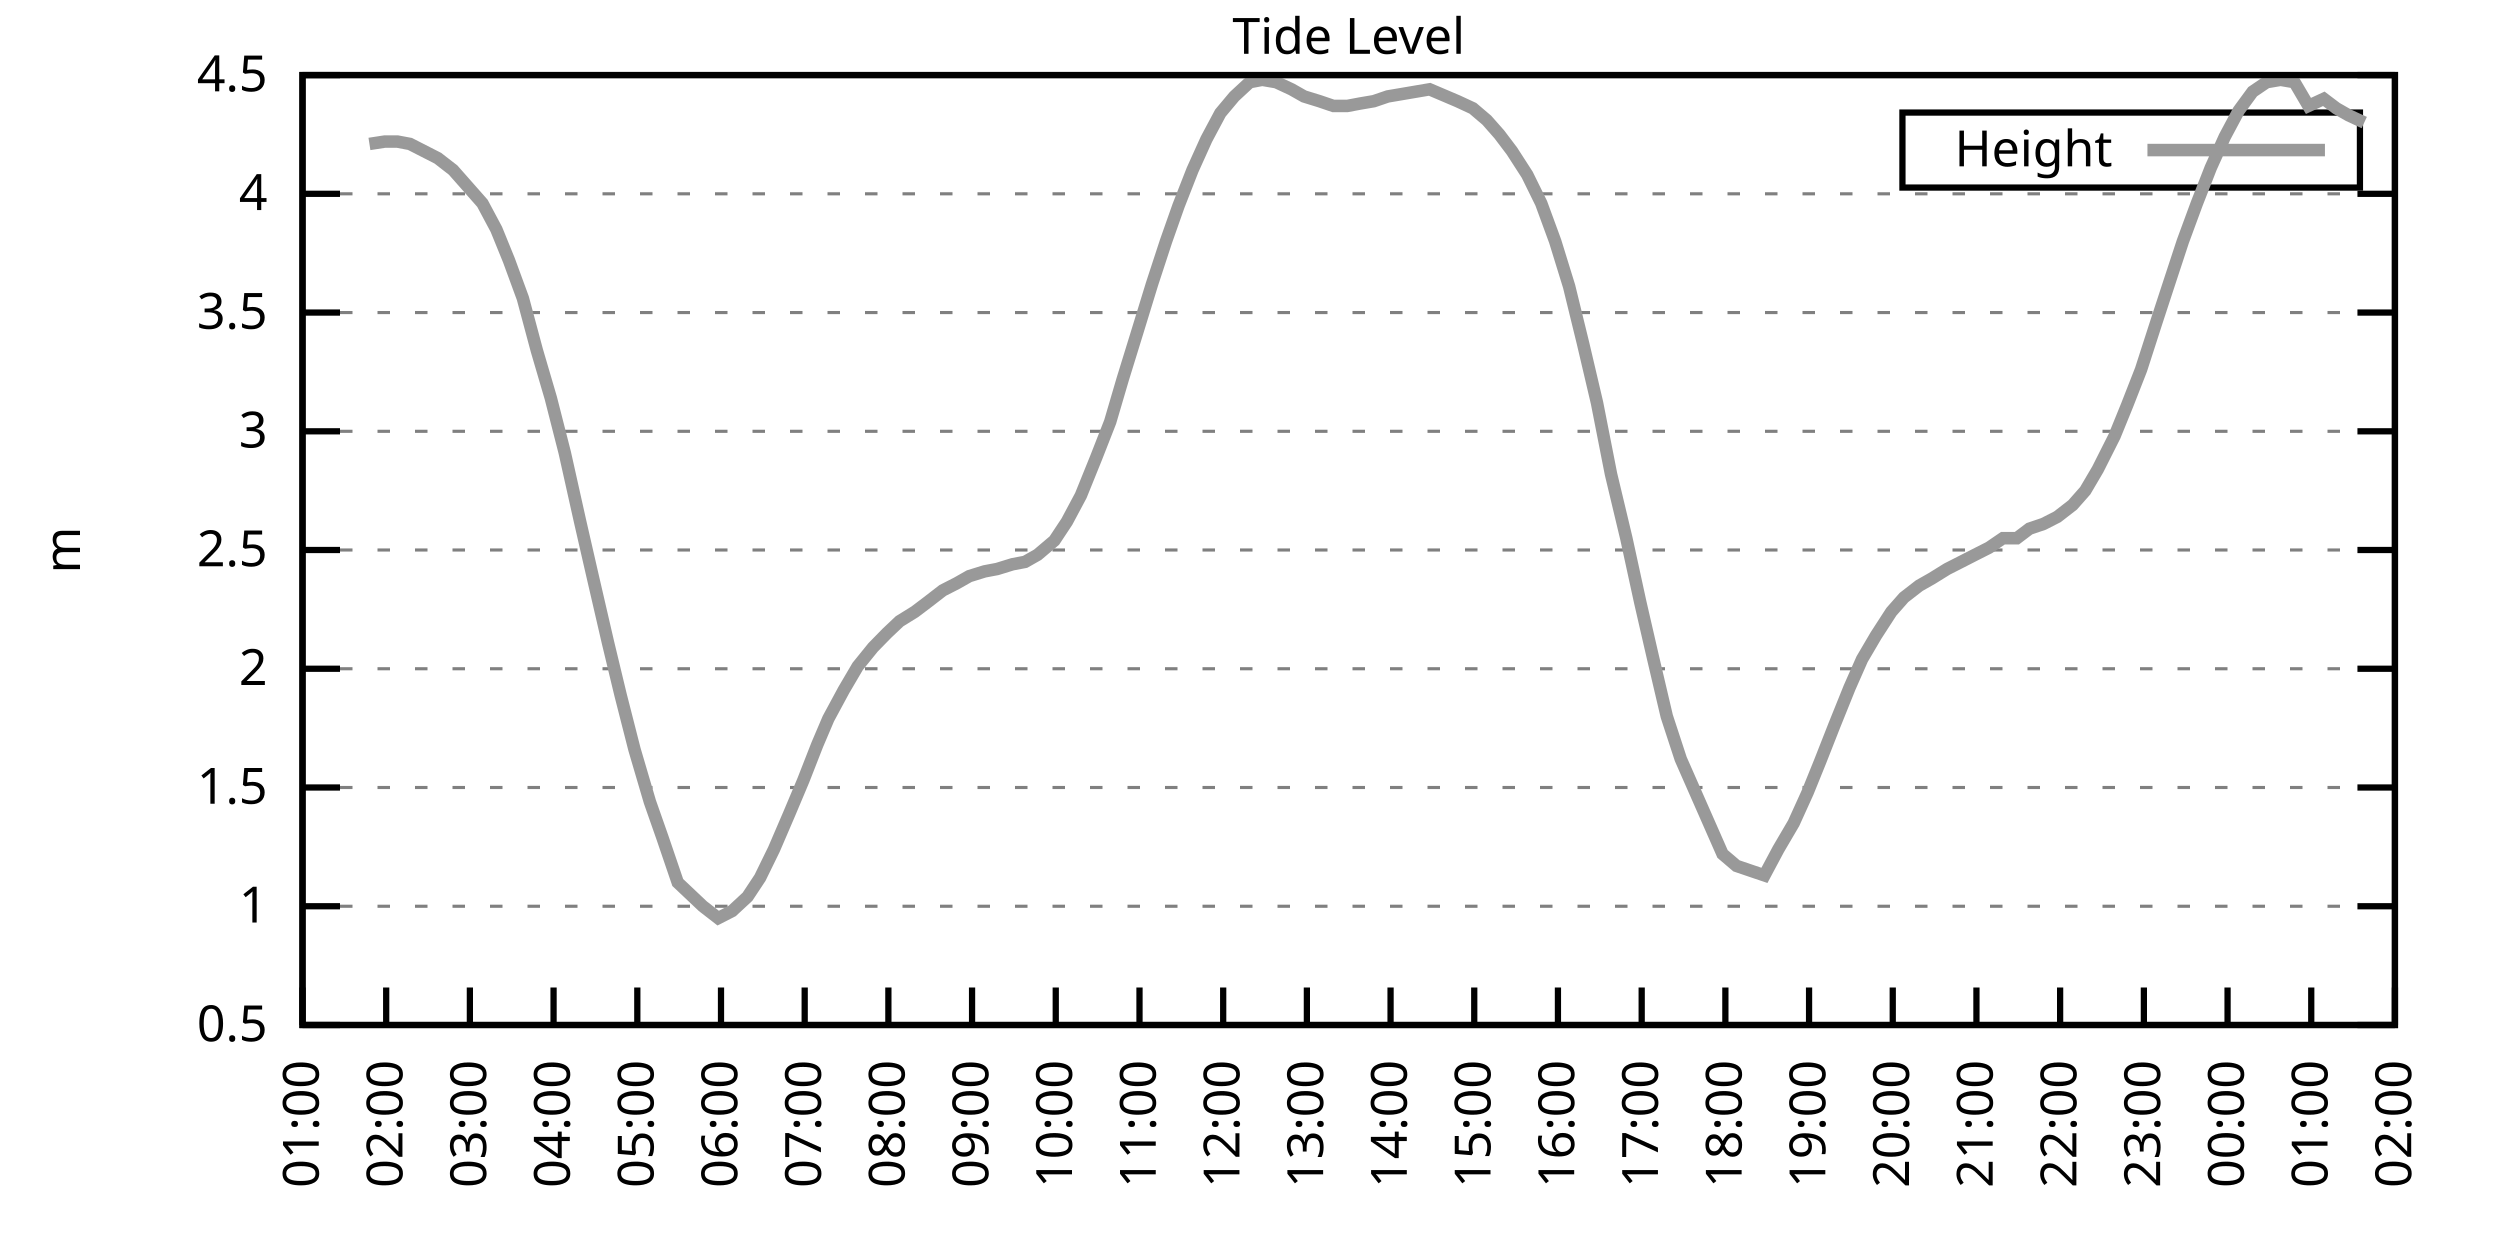
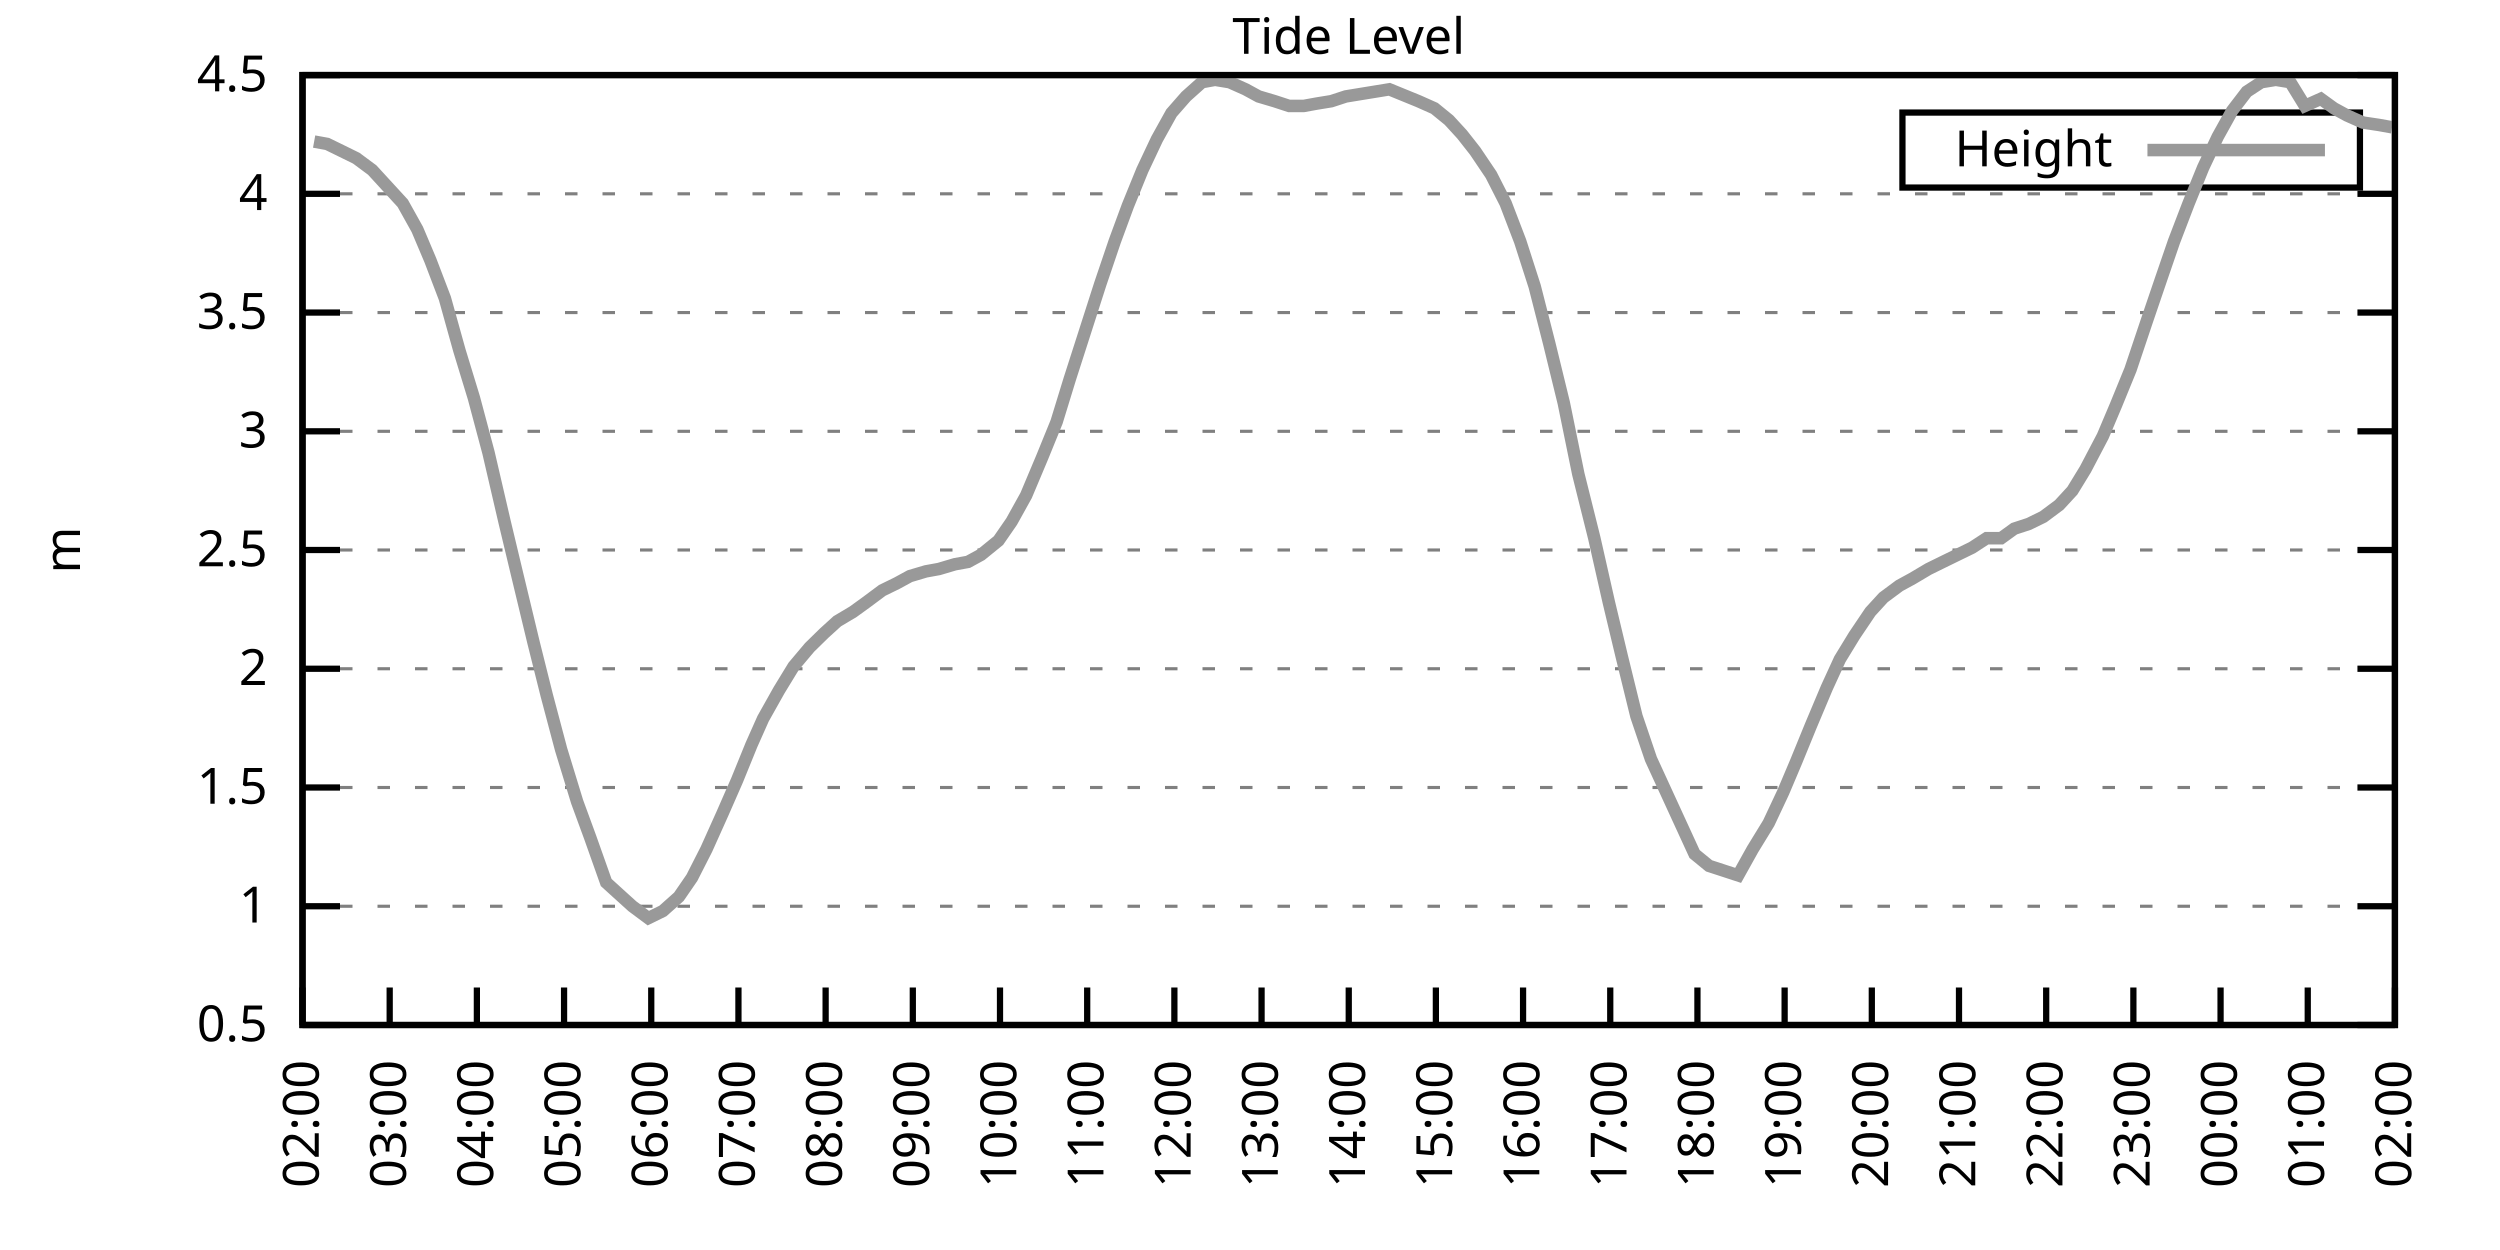
<svg xmlns="http://www.w3.org/2000/svg" xmlns:xlink="http://www.w3.org/1999/xlink" width="400" height="200" viewBox="0 0 400 200">
  <g id="gnuplot_canvas">
    <rect x="0" y="0" width="400" height="200" fill="none" />
    <defs>
      <circle id="gpDot" r="0.5" stroke-width="0.5" stroke="currentColor" />
      <path id="gpPt0" stroke-width="0.333" stroke="currentColor" d="M-1,0 h2 M0,-1 v2" />
      <path id="gpPt1" stroke-width="0.333" stroke="currentColor" d="M-1,-1 L1,1 M1,-1 L-1,1" />
      <path id="gpPt2" stroke-width="0.333" stroke="currentColor" d="M-1,0 L1,0 M0,-1 L0,1 M-1,-1 L1,1 M-1,1 L1,-1" />
      <rect id="gpPt3" stroke-width="0.333" stroke="currentColor" x="-1" y="-1" width="2" height="2" />
      <rect id="gpPt4" stroke-width="0.333" stroke="currentColor" fill="currentColor" x="-1" y="-1" width="2" height="2" />
      <circle id="gpPt5" stroke-width="0.333" stroke="currentColor" cx="0" cy="0" r="1" />
      <use xlink:href="#gpPt5" id="gpPt6" fill="currentColor" stroke="none" />
      <path id="gpPt7" stroke-width="0.333" stroke="currentColor" d="M0,-1.33 L-1.33,0.67 L1.33,0.67 z" />
      <use xlink:href="#gpPt7" id="gpPt8" fill="currentColor" stroke="none" />
      <use xlink:href="#gpPt7" id="gpPt9" stroke="currentColor" transform="rotate(180)" />
      <use xlink:href="#gpPt9" id="gpPt10" fill="currentColor" stroke="none" />
      <use xlink:href="#gpPt3" id="gpPt11" stroke="currentColor" transform="rotate(45)" />
      <use xlink:href="#gpPt11" id="gpPt12" fill="currentColor" stroke="none" />
      <path id="gpPt13" stroke-width="0.333" stroke="currentColor" d="M0,1.330 L1.265,0.411 L0.782,-1.067 L-0.782,-1.076 L-1.265,0.411 z" />
      <use xlink:href="#gpPt13" id="gpPt14" fill="currentColor" stroke="none" />
      <filter id="textbox" filterUnits="objectBoundingBox" x="0" y="0" height="1" width="1">
        <feFlood flood-color="white" flood-opacity="1" result="bgnd" />
        <feComposite in="SourceGraphic" in2="bgnd" operator="atop" />
      </filter>
      <filter id="greybox" filterUnits="objectBoundingBox" x="0" y="0" height="1" width="1">
        <feFlood flood-color="lightgrey" flood-opacity="1" result="grey" />
        <feComposite in="SourceGraphic" in2="grey" operator="atop" />
      </filter>
    </defs>
    <g fill="none" color="white" stroke="currentColor" stroke-width="1.00" stroke-linecap="butt" stroke-linejoin="miter">
</g>
    <g fill="none" color="black" stroke="currentColor" stroke-width="1.00" stroke-linecap="butt" stroke-linejoin="miter">
      <g stroke="none" shape-rendering="crispEdges">
        <polygon fill="rgb(255, 255, 255)" points="48.40,164.00 383.18,164.00 383.18,12.02 48.40,12.02 " />
      </g>
    </g>
    <g fill="none" color="black" stroke="currentColor" stroke-width="1.00" stroke-linecap="butt" stroke-linejoin="miter">
</g>
    <g fill="none" color="black" stroke="black" stroke-width="0.50" stroke-linecap="butt" stroke-linejoin="miter">
</g>
    <g fill="none" color="gray" stroke="currentColor" stroke-width="0.50" stroke-linecap="butt" stroke-linejoin="miter">
      <path stroke="gray" stroke-dasharray="2,4" class="gridline" d="M48.40,164.00 L383.19,164.00  " />
    </g>
    <g fill="none" color="gray" stroke="gray" stroke-width="1.00" stroke-linecap="butt" stroke-linejoin="miter">
</g>
    <g fill="none" color="black" stroke="currentColor" stroke-width="1.00" stroke-linecap="butt" stroke-linejoin="miter">
      <path stroke="black" d="M48.40,164.00 L54.40,164.00 M383.19,164.00 L377.19,164.00  " />
      <g transform="translate(42.80,166.60)" stroke="none" fill="black" font-family="Sans" font-size="8.00" text-anchor="end">
        <text>
          <tspan font-family="Sans"> 0.5</tspan>
        </text>
      </g>
    </g>
    <g fill="none" color="black" stroke="currentColor" stroke-width="1.00" stroke-linecap="butt" stroke-linejoin="miter">
</g>
    <g fill="none" color="black" stroke="black" stroke-width="0.50" stroke-linecap="butt" stroke-linejoin="miter">
</g>
    <g fill="none" color="gray" stroke="currentColor" stroke-width="0.50" stroke-linecap="butt" stroke-linejoin="miter">
      <path stroke="gray" stroke-dasharray="2,4" class="gridline" d="M48.40,145.00 L383.19,145.00  " />
    </g>
    <g fill="none" color="gray" stroke="gray" stroke-width="1.00" stroke-linecap="butt" stroke-linejoin="miter">
</g>
    <g fill="none" color="black" stroke="currentColor" stroke-width="1.00" stroke-linecap="butt" stroke-linejoin="miter">
      <path stroke="black" d="M48.40,145.00 L54.40,145.00 M383.19,145.00 L377.19,145.00  " />
      <g transform="translate(42.80,147.60)" stroke="none" fill="black" font-family="Sans" font-size="8.00" text-anchor="end">
        <text>
          <tspan font-family="Sans"> 1</tspan>
        </text>
      </g>
    </g>
    <g fill="none" color="black" stroke="currentColor" stroke-width="1.00" stroke-linecap="butt" stroke-linejoin="miter">
</g>
    <g fill="none" color="black" stroke="black" stroke-width="0.50" stroke-linecap="butt" stroke-linejoin="miter">
</g>
    <g fill="none" color="gray" stroke="currentColor" stroke-width="0.50" stroke-linecap="butt" stroke-linejoin="miter">
      <path stroke="gray" stroke-dasharray="2,4" class="gridline" d="M48.40,126.00 L383.19,126.00  " />
    </g>
    <g fill="none" color="gray" stroke="gray" stroke-width="1.00" stroke-linecap="butt" stroke-linejoin="miter">
</g>
    <g fill="none" color="black" stroke="currentColor" stroke-width="1.00" stroke-linecap="butt" stroke-linejoin="miter">
      <path stroke="black" d="M48.40,126.00 L54.40,126.00 M383.19,126.00 L377.19,126.00  " />
      <g transform="translate(42.80,128.60)" stroke="none" fill="black" font-family="Sans" font-size="8.00" text-anchor="end">
        <text>
          <tspan font-family="Sans"> 1.5</tspan>
        </text>
      </g>
    </g>
    <g fill="none" color="black" stroke="currentColor" stroke-width="1.00" stroke-linecap="butt" stroke-linejoin="miter">
</g>
    <g fill="none" color="black" stroke="black" stroke-width="0.50" stroke-linecap="butt" stroke-linejoin="miter">
</g>
    <g fill="none" color="gray" stroke="currentColor" stroke-width="0.50" stroke-linecap="butt" stroke-linejoin="miter">
      <path stroke="gray" stroke-dasharray="2,4" class="gridline" d="M48.40,107.00 L383.19,107.00  " />
    </g>
    <g fill="none" color="gray" stroke="gray" stroke-width="1.00" stroke-linecap="butt" stroke-linejoin="miter">
</g>
    <g fill="none" color="black" stroke="currentColor" stroke-width="1.00" stroke-linecap="butt" stroke-linejoin="miter">
      <path stroke="black" d="M48.40,107.00 L54.40,107.00 M383.19,107.00 L377.19,107.00  " />
      <g transform="translate(42.80,109.60)" stroke="none" fill="black" font-family="Sans" font-size="8.00" text-anchor="end">
        <text>
          <tspan font-family="Sans"> 2</tspan>
        </text>
      </g>
    </g>
    <g fill="none" color="black" stroke="currentColor" stroke-width="1.00" stroke-linecap="butt" stroke-linejoin="miter">
</g>
    <g fill="none" color="black" stroke="black" stroke-width="0.50" stroke-linecap="butt" stroke-linejoin="miter">
</g>
    <g fill="none" color="gray" stroke="currentColor" stroke-width="0.50" stroke-linecap="butt" stroke-linejoin="miter">
      <path stroke="gray" stroke-dasharray="2,4" class="gridline" d="M48.40,88.00 L383.19,88.00  " />
    </g>
    <g fill="none" color="gray" stroke="gray" stroke-width="1.00" stroke-linecap="butt" stroke-linejoin="miter">
</g>
    <g fill="none" color="black" stroke="currentColor" stroke-width="1.00" stroke-linecap="butt" stroke-linejoin="miter">
      <path stroke="black" d="M48.40,88.00 L54.40,88.00 M383.19,88.00 L377.19,88.00  " />
      <g transform="translate(42.80,90.60)" stroke="none" fill="black" font-family="Sans" font-size="8.00" text-anchor="end">
        <text>
          <tspan font-family="Sans"> 2.5</tspan>
        </text>
      </g>
    </g>
    <g fill="none" color="black" stroke="currentColor" stroke-width="1.00" stroke-linecap="butt" stroke-linejoin="miter">
</g>
    <g fill="none" color="black" stroke="black" stroke-width="0.50" stroke-linecap="butt" stroke-linejoin="miter">
</g>
    <g fill="none" color="gray" stroke="currentColor" stroke-width="0.50" stroke-linecap="butt" stroke-linejoin="miter">
      <path stroke="gray" stroke-dasharray="2,4" class="gridline" d="M48.40,69.01 L383.19,69.01  " />
    </g>
    <g fill="none" color="gray" stroke="gray" stroke-width="1.00" stroke-linecap="butt" stroke-linejoin="miter">
</g>
    <g fill="none" color="black" stroke="currentColor" stroke-width="1.00" stroke-linecap="butt" stroke-linejoin="miter">
      <path stroke="black" d="M48.40,69.01 L54.40,69.01 M383.19,69.01 L377.19,69.01  " />
      <g transform="translate(42.80,71.61)" stroke="none" fill="black" font-family="Sans" font-size="8.00" text-anchor="end">
        <text>
          <tspan font-family="Sans"> 3</tspan>
        </text>
      </g>
    </g>
    <g fill="none" color="black" stroke="currentColor" stroke-width="1.00" stroke-linecap="butt" stroke-linejoin="miter">
</g>
    <g fill="none" color="black" stroke="black" stroke-width="0.50" stroke-linecap="butt" stroke-linejoin="miter">
</g>
    <g fill="none" color="gray" stroke="currentColor" stroke-width="0.50" stroke-linecap="butt" stroke-linejoin="miter">
      <path stroke="gray" stroke-dasharray="2,4" class="gridline" d="M48.40,50.01 L383.19,50.01  " />
    </g>
    <g fill="none" color="gray" stroke="gray" stroke-width="1.00" stroke-linecap="butt" stroke-linejoin="miter">
</g>
    <g fill="none" color="black" stroke="currentColor" stroke-width="1.00" stroke-linecap="butt" stroke-linejoin="miter">
      <path stroke="black" d="M48.40,50.01 L54.40,50.01 M383.19,50.01 L377.19,50.01  " />
      <g transform="translate(42.80,52.61)" stroke="none" fill="black" font-family="Sans" font-size="8.00" text-anchor="end">
        <text>
          <tspan font-family="Sans"> 3.5</tspan>
        </text>
      </g>
    </g>
    <g fill="none" color="black" stroke="currentColor" stroke-width="1.00" stroke-linecap="butt" stroke-linejoin="miter">
</g>
    <g fill="none" color="black" stroke="black" stroke-width="0.50" stroke-linecap="butt" stroke-linejoin="miter">
</g>
    <g fill="none" color="gray" stroke="currentColor" stroke-width="0.50" stroke-linecap="butt" stroke-linejoin="miter">
      <path stroke="gray" stroke-dasharray="2,4" class="gridline" d="M48.40,31.01 L383.19,31.01  " />
    </g>
    <g fill="none" color="gray" stroke="gray" stroke-width="1.00" stroke-linecap="butt" stroke-linejoin="miter">
</g>
    <g fill="none" color="black" stroke="currentColor" stroke-width="1.00" stroke-linecap="butt" stroke-linejoin="miter">
      <path stroke="black" d="M48.40,31.01 L54.40,31.01 M383.19,31.01 L377.19,31.01  " />
      <g transform="translate(42.80,33.61)" stroke="none" fill="black" font-family="Sans" font-size="8.00" text-anchor="end">
        <text>
          <tspan font-family="Sans"> 4</tspan>
        </text>
      </g>
    </g>
    <g fill="none" color="black" stroke="currentColor" stroke-width="1.00" stroke-linecap="butt" stroke-linejoin="miter">
</g>
    <g fill="none" color="black" stroke="black" stroke-width="0.50" stroke-linecap="butt" stroke-linejoin="miter">
</g>
    <g fill="none" color="gray" stroke="currentColor" stroke-width="0.50" stroke-linecap="butt" stroke-linejoin="miter">
      <path stroke="gray" stroke-dasharray="2,4" class="gridline" d="M48.40,12.01 L383.19,12.01  " />
    </g>
    <g fill="none" color="gray" stroke="gray" stroke-width="1.00" stroke-linecap="butt" stroke-linejoin="miter">
</g>
    <g fill="none" color="black" stroke="currentColor" stroke-width="1.00" stroke-linecap="butt" stroke-linejoin="miter">
      <path stroke="black" d="M48.40,12.01 L54.40,12.01 M383.19,12.01 L377.19,12.01  " />
      <g transform="translate(42.80,14.61)" stroke="none" fill="black" font-family="Sans" font-size="8.00" text-anchor="end">
        <text>
          <tspan font-family="Sans"> 4.5</tspan>
        </text>
      </g>
    </g>
    <g fill="none" color="black" stroke="currentColor" stroke-width="1.00" stroke-linecap="butt" stroke-linejoin="miter">
      <path stroke="black" d="M48.40,164.00 L48.40,158.00  " />
      <g transform="translate(51.00,169.60) rotate(270.00)" stroke="none" fill="black" font-family="Sans" font-size="8.00" text-anchor="end">
        <text>
-           <tspan font-family="Sans">01:00</tspan>
-         </text>
-       </g>
-     </g>
-     <g fill="none" color="black" stroke="currentColor" stroke-width="1.00" stroke-linecap="butt" stroke-linejoin="miter">
-       <path stroke="black" d="M61.79,164.00 L61.79,158.00  " />
-       <g transform="translate(64.39,169.60) rotate(270.00)" stroke="none" fill="black" font-family="Sans" font-size="8.00" text-anchor="end">
-         <text>
          <tspan font-family="Sans">02:00</tspan>
        </text>
      </g>
    </g>
    <g fill="none" color="black" stroke="currentColor" stroke-width="1.00" stroke-linecap="butt" stroke-linejoin="miter">
-       <path stroke="black" d="M75.18,164.00 L75.18,158.00  " />
-       <g transform="translate(77.78,169.60) rotate(270.00)" stroke="none" fill="black" font-family="Sans" font-size="8.00" text-anchor="end">
+       <path stroke="black" d="M62.35,164.00 L62.35,158.00  " />
+       <g transform="translate(64.95,169.60) rotate(270.00)" stroke="none" fill="black" font-family="Sans" font-size="8.00" text-anchor="end">
        <text>
          <tspan font-family="Sans">03:00</tspan>
        </text>
      </g>
    </g>
    <g fill="none" color="black" stroke="currentColor" stroke-width="1.00" stroke-linecap="butt" stroke-linejoin="miter">
-       <path stroke="black" d="M88.57,164.00 L88.57,158.00  " />
-       <g transform="translate(91.17,169.60) rotate(270.00)" stroke="none" fill="black" font-family="Sans" font-size="8.00" text-anchor="end">
+       <path stroke="black" d="M76.30,164.00 L76.30,158.00  " />
+       <g transform="translate(78.90,169.60) rotate(270.00)" stroke="none" fill="black" font-family="Sans" font-size="8.00" text-anchor="end">
        <text>
          <tspan font-family="Sans">04:00</tspan>
        </text>
      </g>
    </g>
    <g fill="none" color="black" stroke="currentColor" stroke-width="1.00" stroke-linecap="butt" stroke-linejoin="miter">
-       <path stroke="black" d="M101.97,164.00 L101.97,158.00  " />
-       <g transform="translate(104.57,169.60) rotate(270.00)" stroke="none" fill="black" font-family="Sans" font-size="8.00" text-anchor="end">
+       <path stroke="black" d="M90.25,164.00 L90.25,158.00  " />
+       <g transform="translate(92.85,169.60) rotate(270.00)" stroke="none" fill="black" font-family="Sans" font-size="8.00" text-anchor="end">
        <text>
          <tspan font-family="Sans">05:00</tspan>
        </text>
      </g>
    </g>
    <g fill="none" color="black" stroke="currentColor" stroke-width="1.00" stroke-linecap="butt" stroke-linejoin="miter">
-       <path stroke="black" d="M115.36,164.00 L115.36,158.00  " />
-       <g transform="translate(117.96,169.60) rotate(270.00)" stroke="none" fill="black" font-family="Sans" font-size="8.00" text-anchor="end">
+       <path stroke="black" d="M104.20,164.00 L104.20,158.00  " />
+       <g transform="translate(106.80,169.60) rotate(270.00)" stroke="none" fill="black" font-family="Sans" font-size="8.00" text-anchor="end">
        <text>
          <tspan font-family="Sans">06:00</tspan>
        </text>
      </g>
    </g>
    <g fill="none" color="black" stroke="currentColor" stroke-width="1.00" stroke-linecap="butt" stroke-linejoin="miter">
-       <path stroke="black" d="M128.75,164.00 L128.75,158.00  " />
-       <g transform="translate(131.35,169.60) rotate(270.00)" stroke="none" fill="black" font-family="Sans" font-size="8.00" text-anchor="end">
+       <path stroke="black" d="M118.15,164.00 L118.15,158.00  " />
+       <g transform="translate(120.75,169.60) rotate(270.00)" stroke="none" fill="black" font-family="Sans" font-size="8.00" text-anchor="end">
        <text>
          <tspan font-family="Sans">07:00</tspan>
        </text>
      </g>
    </g>
    <g fill="none" color="black" stroke="currentColor" stroke-width="1.00" stroke-linecap="butt" stroke-linejoin="miter">
-       <path stroke="black" d="M142.14,164.00 L142.14,158.00  " />
-       <g transform="translate(144.74,169.60) rotate(270.00)" stroke="none" fill="black" font-family="Sans" font-size="8.00" text-anchor="end">
+       <path stroke="black" d="M132.10,164.00 L132.10,158.00  " />
+       <g transform="translate(134.70,169.60) rotate(270.00)" stroke="none" fill="black" font-family="Sans" font-size="8.00" text-anchor="end">
        <text>
          <tspan font-family="Sans">08:00</tspan>
        </text>
      </g>
    </g>
    <g fill="none" color="black" stroke="currentColor" stroke-width="1.00" stroke-linecap="butt" stroke-linejoin="miter">
-       <path stroke="black" d="M155.53,164.00 L155.53,158.00  " />
-       <g transform="translate(158.13,169.60) rotate(270.00)" stroke="none" fill="black" font-family="Sans" font-size="8.00" text-anchor="end">
+       <path stroke="black" d="M146.05,164.00 L146.05,158.00  " />
+       <g transform="translate(148.65,169.60) rotate(270.00)" stroke="none" fill="black" font-family="Sans" font-size="8.00" text-anchor="end">
        <text>
          <tspan font-family="Sans">09:00</tspan>
        </text>
      </g>
    </g>
    <g fill="none" color="black" stroke="currentColor" stroke-width="1.00" stroke-linecap="butt" stroke-linejoin="miter">
-       <path stroke="black" d="M168.92,164.00 L168.92,158.00  " />
-       <g transform="translate(171.52,169.60) rotate(270.00)" stroke="none" fill="black" font-family="Sans" font-size="8.00" text-anchor="end">
+       <path stroke="black" d="M160.00,164.00 L160.00,158.00  " />
+       <g transform="translate(162.60,169.60) rotate(270.00)" stroke="none" fill="black" font-family="Sans" font-size="8.00" text-anchor="end">
        <text>
          <tspan font-family="Sans">10:00</tspan>
        </text>
      </g>
    </g>
    <g fill="none" color="black" stroke="currentColor" stroke-width="1.00" stroke-linecap="butt" stroke-linejoin="miter">
-       <path stroke="black" d="M182.32,164.00 L182.32,158.00  " />
-       <g transform="translate(184.92,169.60) rotate(270.00)" stroke="none" fill="black" font-family="Sans" font-size="8.00" text-anchor="end">
+       <path stroke="black" d="M173.95,164.00 L173.95,158.00  " />
+       <g transform="translate(176.55,169.60) rotate(270.00)" stroke="none" fill="black" font-family="Sans" font-size="8.00" text-anchor="end">
        <text>
          <tspan font-family="Sans">11:00</tspan>
        </text>
      </g>
    </g>
    <g fill="none" color="black" stroke="currentColor" stroke-width="1.00" stroke-linecap="butt" stroke-linejoin="miter">
-       <path stroke="black" d="M195.71,164.00 L195.71,158.00  " />
-       <g transform="translate(198.31,169.60) rotate(270.00)" stroke="none" fill="black" font-family="Sans" font-size="8.00" text-anchor="end">
+       <path stroke="black" d="M187.90,164.00 L187.90,158.00  " />
+       <g transform="translate(190.50,169.60) rotate(270.00)" stroke="none" fill="black" font-family="Sans" font-size="8.00" text-anchor="end">
        <text>
          <tspan font-family="Sans">12:00</tspan>
        </text>
      </g>
    </g>
    <g fill="none" color="black" stroke="currentColor" stroke-width="1.00" stroke-linecap="butt" stroke-linejoin="miter">
-       <path stroke="black" d="M209.10,164.00 L209.10,158.00  " />
-       <g transform="translate(211.70,169.60) rotate(270.00)" stroke="none" fill="black" font-family="Sans" font-size="8.00" text-anchor="end">
+       <path stroke="black" d="M201.85,164.00 L201.85,158.00  " />
+       <g transform="translate(204.45,169.60) rotate(270.00)" stroke="none" fill="black" font-family="Sans" font-size="8.00" text-anchor="end">
        <text>
          <tspan font-family="Sans">13:00</tspan>
        </text>
      </g>
    </g>
    <g fill="none" color="black" stroke="currentColor" stroke-width="1.00" stroke-linecap="butt" stroke-linejoin="miter">
-       <path stroke="black" d="M222.49,164.00 L222.49,158.00  " />
-       <g transform="translate(225.09,169.60) rotate(270.00)" stroke="none" fill="black" font-family="Sans" font-size="8.00" text-anchor="end">
+       <path stroke="black" d="M215.80,164.00 L215.80,158.00  " />
+       <g transform="translate(218.40,169.60) rotate(270.00)" stroke="none" fill="black" font-family="Sans" font-size="8.00" text-anchor="end">
        <text>
          <tspan font-family="Sans">14:00</tspan>
        </text>
      </g>
    </g>
    <g fill="none" color="black" stroke="currentColor" stroke-width="1.00" stroke-linecap="butt" stroke-linejoin="miter">
-       <path stroke="black" d="M235.88,164.00 L235.88,158.00  " />
-       <g transform="translate(238.48,169.60) rotate(270.00)" stroke="none" fill="black" font-family="Sans" font-size="8.00" text-anchor="end">
+       <path stroke="black" d="M229.74,164.00 L229.74,158.00  " />
+       <g transform="translate(232.34,169.60) rotate(270.00)" stroke="none" fill="black" font-family="Sans" font-size="8.00" text-anchor="end">
        <text>
          <tspan font-family="Sans">15:00</tspan>
        </text>
      </g>
    </g>
    <g fill="none" color="black" stroke="currentColor" stroke-width="1.00" stroke-linecap="butt" stroke-linejoin="miter">
-       <path stroke="black" d="M249.27,164.00 L249.27,158.00  " />
-       <g transform="translate(251.87,169.60) rotate(270.00)" stroke="none" fill="black" font-family="Sans" font-size="8.00" text-anchor="end">
+       <path stroke="black" d="M243.69,164.00 L243.69,158.00  " />
+       <g transform="translate(246.29,169.60) rotate(270.00)" stroke="none" fill="black" font-family="Sans" font-size="8.00" text-anchor="end">
        <text>
          <tspan font-family="Sans">16:00</tspan>
        </text>
      </g>
    </g>
    <g fill="none" color="black" stroke="currentColor" stroke-width="1.00" stroke-linecap="butt" stroke-linejoin="miter">
-       <path stroke="black" d="M262.67,164.00 L262.67,158.00  " />
-       <g transform="translate(265.27,169.60) rotate(270.00)" stroke="none" fill="black" font-family="Sans" font-size="8.00" text-anchor="end">
+       <path stroke="black" d="M257.64,164.00 L257.64,158.00  " />
+       <g transform="translate(260.24,169.60) rotate(270.00)" stroke="none" fill="black" font-family="Sans" font-size="8.00" text-anchor="end">
        <text>
          <tspan font-family="Sans">17:00</tspan>
        </text>
      </g>
    </g>
    <g fill="none" color="black" stroke="currentColor" stroke-width="1.00" stroke-linecap="butt" stroke-linejoin="miter">
-       <path stroke="black" d="M276.06,164.00 L276.06,158.00  " />
-       <g transform="translate(278.66,169.60) rotate(270.00)" stroke="none" fill="black" font-family="Sans" font-size="8.00" text-anchor="end">
+       <path stroke="black" d="M271.59,164.00 L271.59,158.00  " />
+       <g transform="translate(274.19,169.60) rotate(270.00)" stroke="none" fill="black" font-family="Sans" font-size="8.00" text-anchor="end">
        <text>
          <tspan font-family="Sans">18:00</tspan>
        </text>
      </g>
    </g>
    <g fill="none" color="black" stroke="currentColor" stroke-width="1.00" stroke-linecap="butt" stroke-linejoin="miter">
-       <path stroke="black" d="M289.45,164.00 L289.45,158.00  " />
-       <g transform="translate(292.05,169.60) rotate(270.00)" stroke="none" fill="black" font-family="Sans" font-size="8.00" text-anchor="end">
+       <path stroke="black" d="M285.54,164.00 L285.54,158.00  " />
+       <g transform="translate(288.14,169.60) rotate(270.00)" stroke="none" fill="black" font-family="Sans" font-size="8.00" text-anchor="end">
        <text>
          <tspan font-family="Sans">19:00</tspan>
        </text>
      </g>
    </g>
    <g fill="none" color="black" stroke="currentColor" stroke-width="1.00" stroke-linecap="butt" stroke-linejoin="miter">
-       <path stroke="black" d="M302.84,164.00 L302.84,158.00  " />
-       <g transform="translate(305.44,169.60) rotate(270.00)" stroke="none" fill="black" font-family="Sans" font-size="8.00" text-anchor="end">
+       <path stroke="black" d="M299.49,164.00 L299.49,158.00  " />
+       <g transform="translate(302.09,169.60) rotate(270.00)" stroke="none" fill="black" font-family="Sans" font-size="8.00" text-anchor="end">
        <text>
          <tspan font-family="Sans">20:00</tspan>
        </text>
      </g>
    </g>
    <g fill="none" color="black" stroke="currentColor" stroke-width="1.00" stroke-linecap="butt" stroke-linejoin="miter">
-       <path stroke="black" d="M316.23,164.00 L316.23,158.00  " />
-       <g transform="translate(318.83,169.60) rotate(270.00)" stroke="none" fill="black" font-family="Sans" font-size="8.00" text-anchor="end">
+       <path stroke="black" d="M313.44,164.00 L313.44,158.00  " />
+       <g transform="translate(316.04,169.60) rotate(270.00)" stroke="none" fill="black" font-family="Sans" font-size="8.00" text-anchor="end">
        <text>
          <tspan font-family="Sans">21:00</tspan>
        </text>
      </g>
    </g>
    <g fill="none" color="black" stroke="currentColor" stroke-width="1.00" stroke-linecap="butt" stroke-linejoin="miter">
-       <path stroke="black" d="M329.62,164.00 L329.62,158.00  " />
-       <g transform="translate(332.22,169.60) rotate(270.00)" stroke="none" fill="black" font-family="Sans" font-size="8.00" text-anchor="end">
+       <path stroke="black" d="M327.39,164.00 L327.39,158.00  " />
+       <g transform="translate(329.99,169.60) rotate(270.00)" stroke="none" fill="black" font-family="Sans" font-size="8.00" text-anchor="end">
        <text>
          <tspan font-family="Sans">22:00</tspan>
        </text>
      </g>
    </g>
    <g fill="none" color="black" stroke="currentColor" stroke-width="1.00" stroke-linecap="butt" stroke-linejoin="miter">
-       <path stroke="black" d="M343.02,164.00 L343.02,158.00  " />
-       <g transform="translate(345.62,169.60) rotate(270.00)" stroke="none" fill="black" font-family="Sans" font-size="8.00" text-anchor="end">
+       <path stroke="black" d="M341.34,164.00 L341.34,158.00  " />
+       <g transform="translate(343.94,169.60) rotate(270.00)" stroke="none" fill="black" font-family="Sans" font-size="8.00" text-anchor="end">
        <text>
          <tspan font-family="Sans">23:00</tspan>
        </text>
      </g>
    </g>
    <g fill="none" color="black" stroke="currentColor" stroke-width="1.00" stroke-linecap="butt" stroke-linejoin="miter">
-       <path stroke="black" d="M356.41,164.00 L356.41,158.00  " />
-       <g transform="translate(359.01,169.60) rotate(270.00)" stroke="none" fill="black" font-family="Sans" font-size="8.00" text-anchor="end">
+       <path stroke="black" d="M355.29,164.00 L355.29,158.00  " />
+       <g transform="translate(357.89,169.60) rotate(270.00)" stroke="none" fill="black" font-family="Sans" font-size="8.00" text-anchor="end">
        <text>
          <tspan font-family="Sans">00:00</tspan>
        </text>
      </g>
    </g>
    <g fill="none" color="black" stroke="currentColor" stroke-width="1.00" stroke-linecap="butt" stroke-linejoin="miter">
-       <path stroke="black" d="M369.80,164.00 L369.80,158.00  " />
-       <g transform="translate(372.40,169.60) rotate(270.00)" stroke="none" fill="black" font-family="Sans" font-size="8.00" text-anchor="end">
+       <path stroke="black" d="M369.24,164.00 L369.24,158.00  " />
+       <g transform="translate(371.84,169.60) rotate(270.00)" stroke="none" fill="black" font-family="Sans" font-size="8.00" text-anchor="end">
        <text>
          <tspan font-family="Sans">01:00</tspan>
        </text>
      </g>
    </g>
    <g fill="none" color="black" stroke="currentColor" stroke-width="1.00" stroke-linecap="butt" stroke-linejoin="miter">
      <path stroke="black" d="M383.19,164.00 L383.19,158.00  " />
      <g transform="translate(385.79,169.60) rotate(270.00)" stroke="none" fill="black" font-family="Sans" font-size="8.00" text-anchor="end">
        <text>
          <tspan font-family="Sans">02:00</tspan>
        </text>
      </g>
    </g>
    <g fill="none" color="black" stroke="currentColor" stroke-width="1.00" stroke-linecap="butt" stroke-linejoin="miter">
</g>
    <g fill="none" color="black" stroke="currentColor" stroke-width="1.00" stroke-linecap="butt" stroke-linejoin="miter">
      <path stroke="black" d="M48.40,12.01 L48.40,164.00 L383.19,164.00 L383.19,12.01 L48.40,12.01 Z  " />
    </g>
    <g fill="none" color="black" stroke="currentColor" stroke-width="1.00" stroke-linecap="butt" stroke-linejoin="miter">
</g>
    <g fill="none" color="black" stroke="currentColor" stroke-width="1.00" stroke-linecap="butt" stroke-linejoin="miter">
      <path stroke="black" d="M304.39,30.01 L304.39,18.01 L377.59,18.01 L377.59,30.01 L304.39,30.01 Z  " />
    </g>
    <g id="Tide_level_plot_1">
      <g fill="none" color="white" stroke="black" stroke-width="2.00" stroke-linecap="butt" stroke-linejoin="miter">
</g>
      <g fill="none" color="black" stroke="currentColor" stroke-width="2.00" stroke-linecap="butt" stroke-linejoin="miter">
        <g transform="translate(337.99,26.61)" stroke="none" fill="black" font-family="Sans" font-size="8.00" text-anchor="end">
          <text>
            <tspan font-family="Sans">Height</tspan>
          </text>
        </g>
      </g>
      <g fill="none" color="black" stroke="currentColor" stroke-width="2.00" stroke-linecap="butt" stroke-linejoin="miter">
-         <path stroke="rgb(153, 153, 153)" d="M343.59,24.01 L371.99,24.01 M59.11,23.03 L61.57,22.65 L63.58,22.65 L65.59,23.03 L67.82,24.17 L70.05,25.31   L72.50,27.21 L74.51,29.49 L77.19,32.53 L79.42,36.71 L81.43,41.65 L83.66,47.73 L85.90,56.09 L88.13,63.69   L90.36,72.43 L92.82,83.45 L94.82,92.18 L97.28,102.82 L99.29,111.18 L101.52,119.92 L103.98,128.28 L105.98,133.98   L108.44,141.20 L110.45,143.10 L112.46,145.00 L114.91,146.90 L117.14,145.76 L119.60,143.48 L121.61,140.44 L123.84,135.88   L126.29,130.18 L128.53,124.86 L130.76,119.16 L132.54,114.98 L135.00,110.42 L137.23,106.62 L139.69,103.58 L141.92,101.30   L143.93,99.40 L146.38,97.88 L148.39,96.36 L150.85,94.46 L153.08,93.32 L155.09,92.18 L157.54,91.42 L159.55,91.04   L162.01,90.28 L164.01,89.90 L166.02,88.76 L168.70,86.49 L170.71,83.45 L172.94,79.27 L175.40,73.19 L177.63,67.49   L179.64,60.65 L181.87,53.43 L184.32,45.45 L186.56,38.61 L188.57,32.91 L190.80,27.21 L193.03,22.27 L195.26,18.09   L197.49,15.43 L199.95,13.15 L201.96,12.77 L204.19,13.15 L206.64,14.29 L208.65,15.43 L211.11,16.19 L213.34,16.95   L215.57,16.95 L217.58,16.57 L219.81,16.19 L222.04,15.43 L224.28,15.05 L226.51,14.67 L228.74,14.29 L233.20,16.19   L235.66,17.33 L237.89,19.23 L239.90,21.51 L241.91,24.17 L244.36,27.97 L246.60,32.53 L248.83,38.61 L251.06,45.83   L253.29,54.95 L255.52,64.45 L257.76,75.85 L260.21,86.11 L262.44,96.36 L264.45,105.10 L266.68,114.60 L268.92,121.44   L275.61,136.64 L277.84,138.54 L280.07,139.30 L282.31,140.06 L284.54,135.88 L286.99,131.70 L289.23,126.76 L291.23,121.82   L293.47,116.12 L295.92,110.04 L297.93,105.48 L300.16,101.68 L302.62,97.88 L304.63,95.60 L307.08,93.70 L309.09,92.56   L311.54,91.04 L313.78,89.90 L316.01,88.76 L318.24,87.63 L320.47,86.11 L322.70,86.11 L324.71,84.59 L326.95,83.83   L329.18,82.69 L331.63,80.79 L333.64,78.51 L335.65,75.09 L338.33,69.77 L340.34,64.83 L342.57,59.13 L345.02,51.53   L347.26,44.69 L349.26,38.61 L351.50,32.53 L353.73,26.83 L355.96,21.89 L358.19,17.71 L360.42,14.67 L362.66,13.15   L364.89,12.77 L367.12,13.15 L369.35,16.95 L371.81,15.81 L373.82,17.33 L375.82,18.47 L378.28,19.61  " />
+         <path stroke="rgb(153, 153, 153)" d="M343.59,24.01 L371.99,24.01 M50.26,22.65 L52.35,23.03 L54.68,24.17 L57.00,25.31 L59.56,27.21 L61.65,29.49   L64.44,32.53 L66.77,36.71 L68.86,41.65 L71.18,47.73 L73.51,56.09 L75.83,63.69 L78.16,72.43 L80.72,83.45   L82.81,92.18 L85.37,102.82 L87.46,111.18 L89.78,119.92 L92.34,128.28 L94.43,133.98 L96.99,141.20 L99.08,143.10   L101.18,145.00 L103.73,146.90 L106.06,145.76 L108.62,143.48 L110.71,140.44 L113.03,135.88 L115.59,130.18 L117.92,124.86   L120.24,119.16 L122.10,114.98 L124.66,110.42 L126.98,106.62 L129.54,103.58 L131.87,101.30 L133.96,99.40 L136.51,97.88   L138.61,96.36 L141.16,94.46 L143.49,93.32 L145.58,92.18 L148.14,91.42 L150.23,91.04 L152.79,90.28 L154.88,89.90   L156.97,88.76 L159.76,86.49 L161.86,83.45 L164.18,79.27 L166.74,73.19 L169.06,67.49 L171.16,60.65 L173.48,53.43   L176.04,45.45 L178.36,38.61 L180.46,32.91 L182.78,27.21 L185.11,22.27 L187.43,18.09 L189.76,15.43 L192.31,13.15   L194.41,12.77 L196.73,13.15 L199.29,14.29 L201.38,15.43 L203.94,16.19 L206.26,16.95 L208.59,16.95 L210.68,16.57   L213.01,16.19 L215.33,15.43 L217.65,15.05 L219.98,14.67 L222.30,14.29 L226.95,16.19 L229.51,17.33 L231.84,19.23   L233.93,21.51 L236.02,24.17 L238.58,27.97 L240.90,32.53 L243.23,38.61 L245.55,45.83 L247.88,54.95 L250.20,64.45   L252.53,75.85 L255.09,86.11 L257.41,96.36 L259.50,105.10 L261.83,114.60 L264.15,121.44 L271.13,136.64 L273.45,138.54   L275.78,139.30 L278.10,140.06 L280.43,135.88 L282.99,131.70 L285.31,126.76 L287.40,121.82 L289.73,116.12 L292.29,110.04   L294.38,105.48 L296.70,101.68 L299.26,97.88 L301.35,95.60 L303.91,93.70 L306.00,92.56 L308.56,91.04 L310.88,89.90   L313.21,88.76 L315.53,87.63 L317.86,86.11 L320.18,86.11 L322.28,84.59 L324.60,83.83 L326.93,82.69 L329.48,80.79   L331.58,78.51 L333.67,75.09 L336.46,69.77 L338.55,64.83 L340.88,59.13 L343.43,51.53 L345.76,44.69 L347.85,38.61   L350.18,32.53 L352.50,26.83 L354.83,21.89 L357.15,17.71 L359.48,14.67 L361.80,13.15 L364.13,12.77 L366.45,13.15   L368.78,16.95 L371.33,15.81 L373.43,17.33 L375.52,18.47 L378.08,19.61 L380.63,19.99 L382.73,20.37  " />
      </g>
    </g>
    <g fill="none" color="black" stroke="currentColor" stroke-width="2.00" stroke-linecap="butt" stroke-linejoin="miter">
</g>
    <g fill="none" color="black" stroke="black" stroke-width="1.00" stroke-linecap="butt" stroke-linejoin="miter">
</g>
    <g fill="none" color="black" stroke="currentColor" stroke-width="1.00" stroke-linecap="butt" stroke-linejoin="miter">
      <path stroke="black" d="M48.40,12.01 L48.40,164.00 L383.19,164.00 L383.19,12.01 L48.40,12.01 Z  " />
      <g transform="translate(12.80,88.01) rotate(270.00)" stroke="none" fill="black" font-family="Sans" font-size="8.00" text-anchor="middle">
        <text>
          <tspan font-family="Sans">m</tspan>
        </text>
      </g>
    </g>
    <g fill="none" color="black" stroke="currentColor" stroke-width="1.00" stroke-linecap="butt" stroke-linejoin="miter">
</g>
    <g fill="none" color="black" stroke="currentColor" stroke-width="1.00" stroke-linecap="butt" stroke-linejoin="miter">
      <g transform="translate(215.79,8.61)" stroke="none" fill="black" font-family="Sans" font-size="8.00" text-anchor="middle">
        <text>
          <tspan font-family="Sans">Tide Level</tspan>
        </text>
      </g>
    </g>
    <g fill="none" color="black" stroke="currentColor" stroke-width="1.00" stroke-linecap="butt" stroke-linejoin="miter">
</g>
  </g>
</svg>
